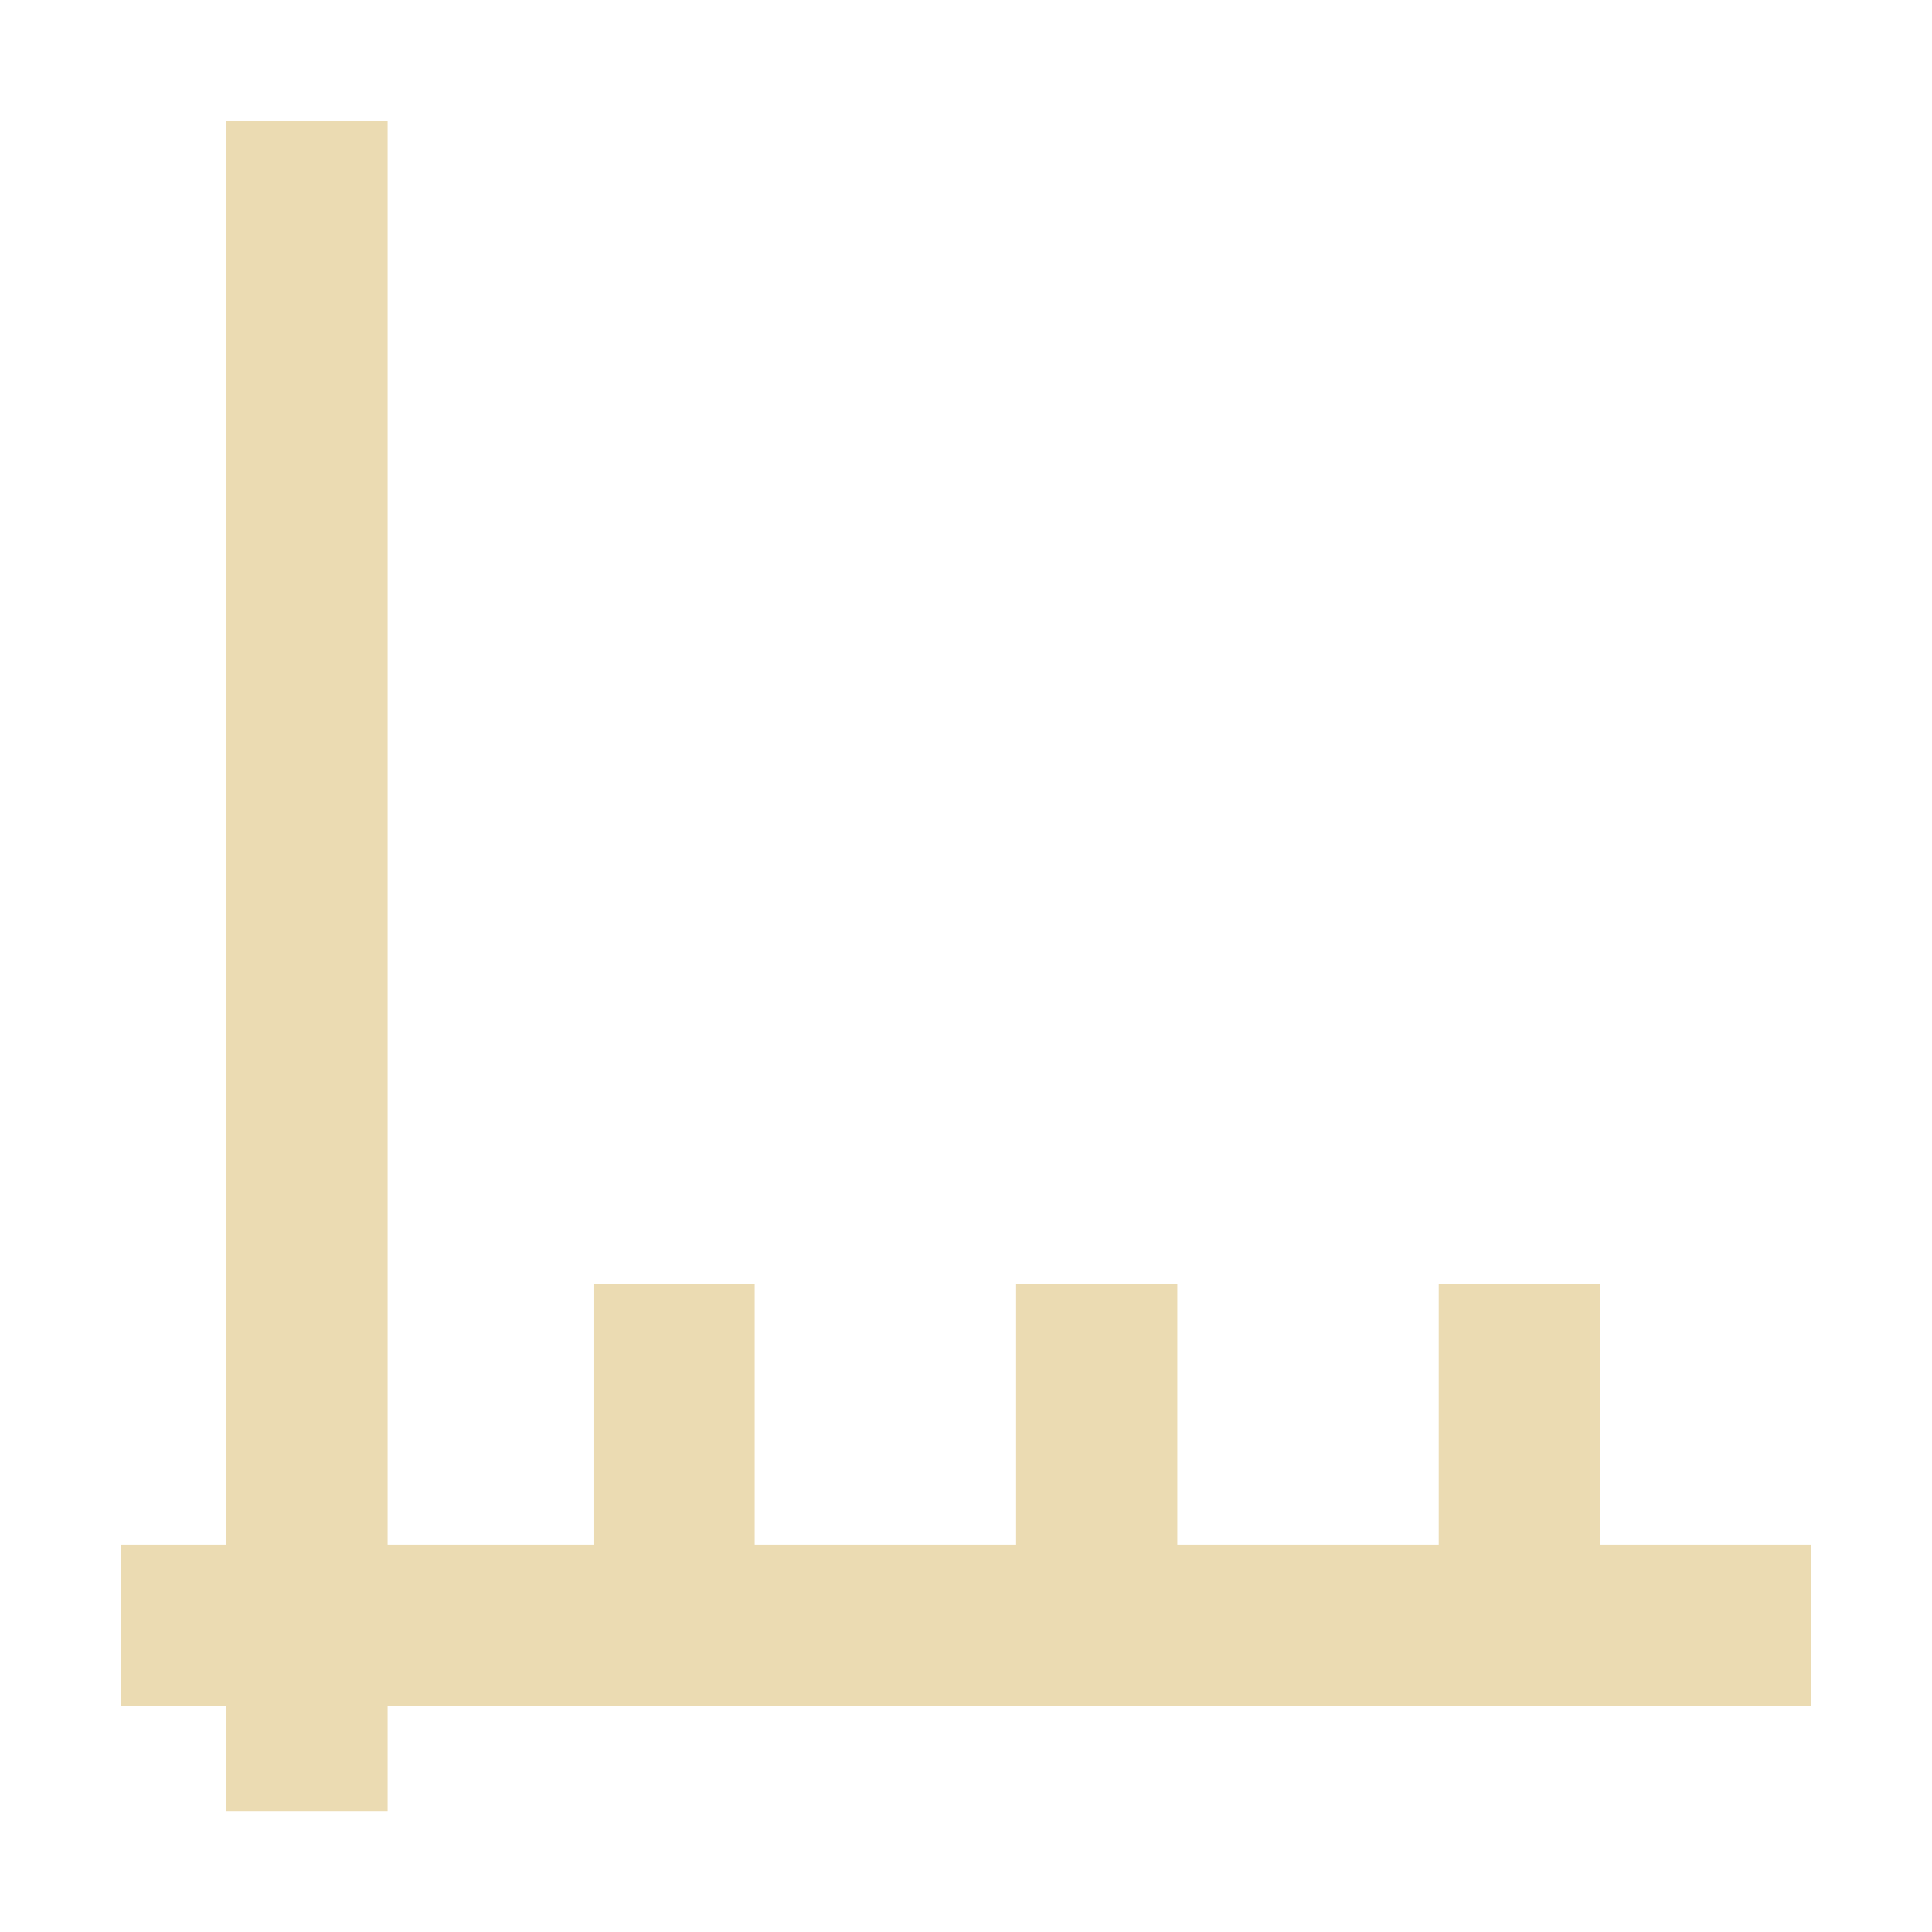
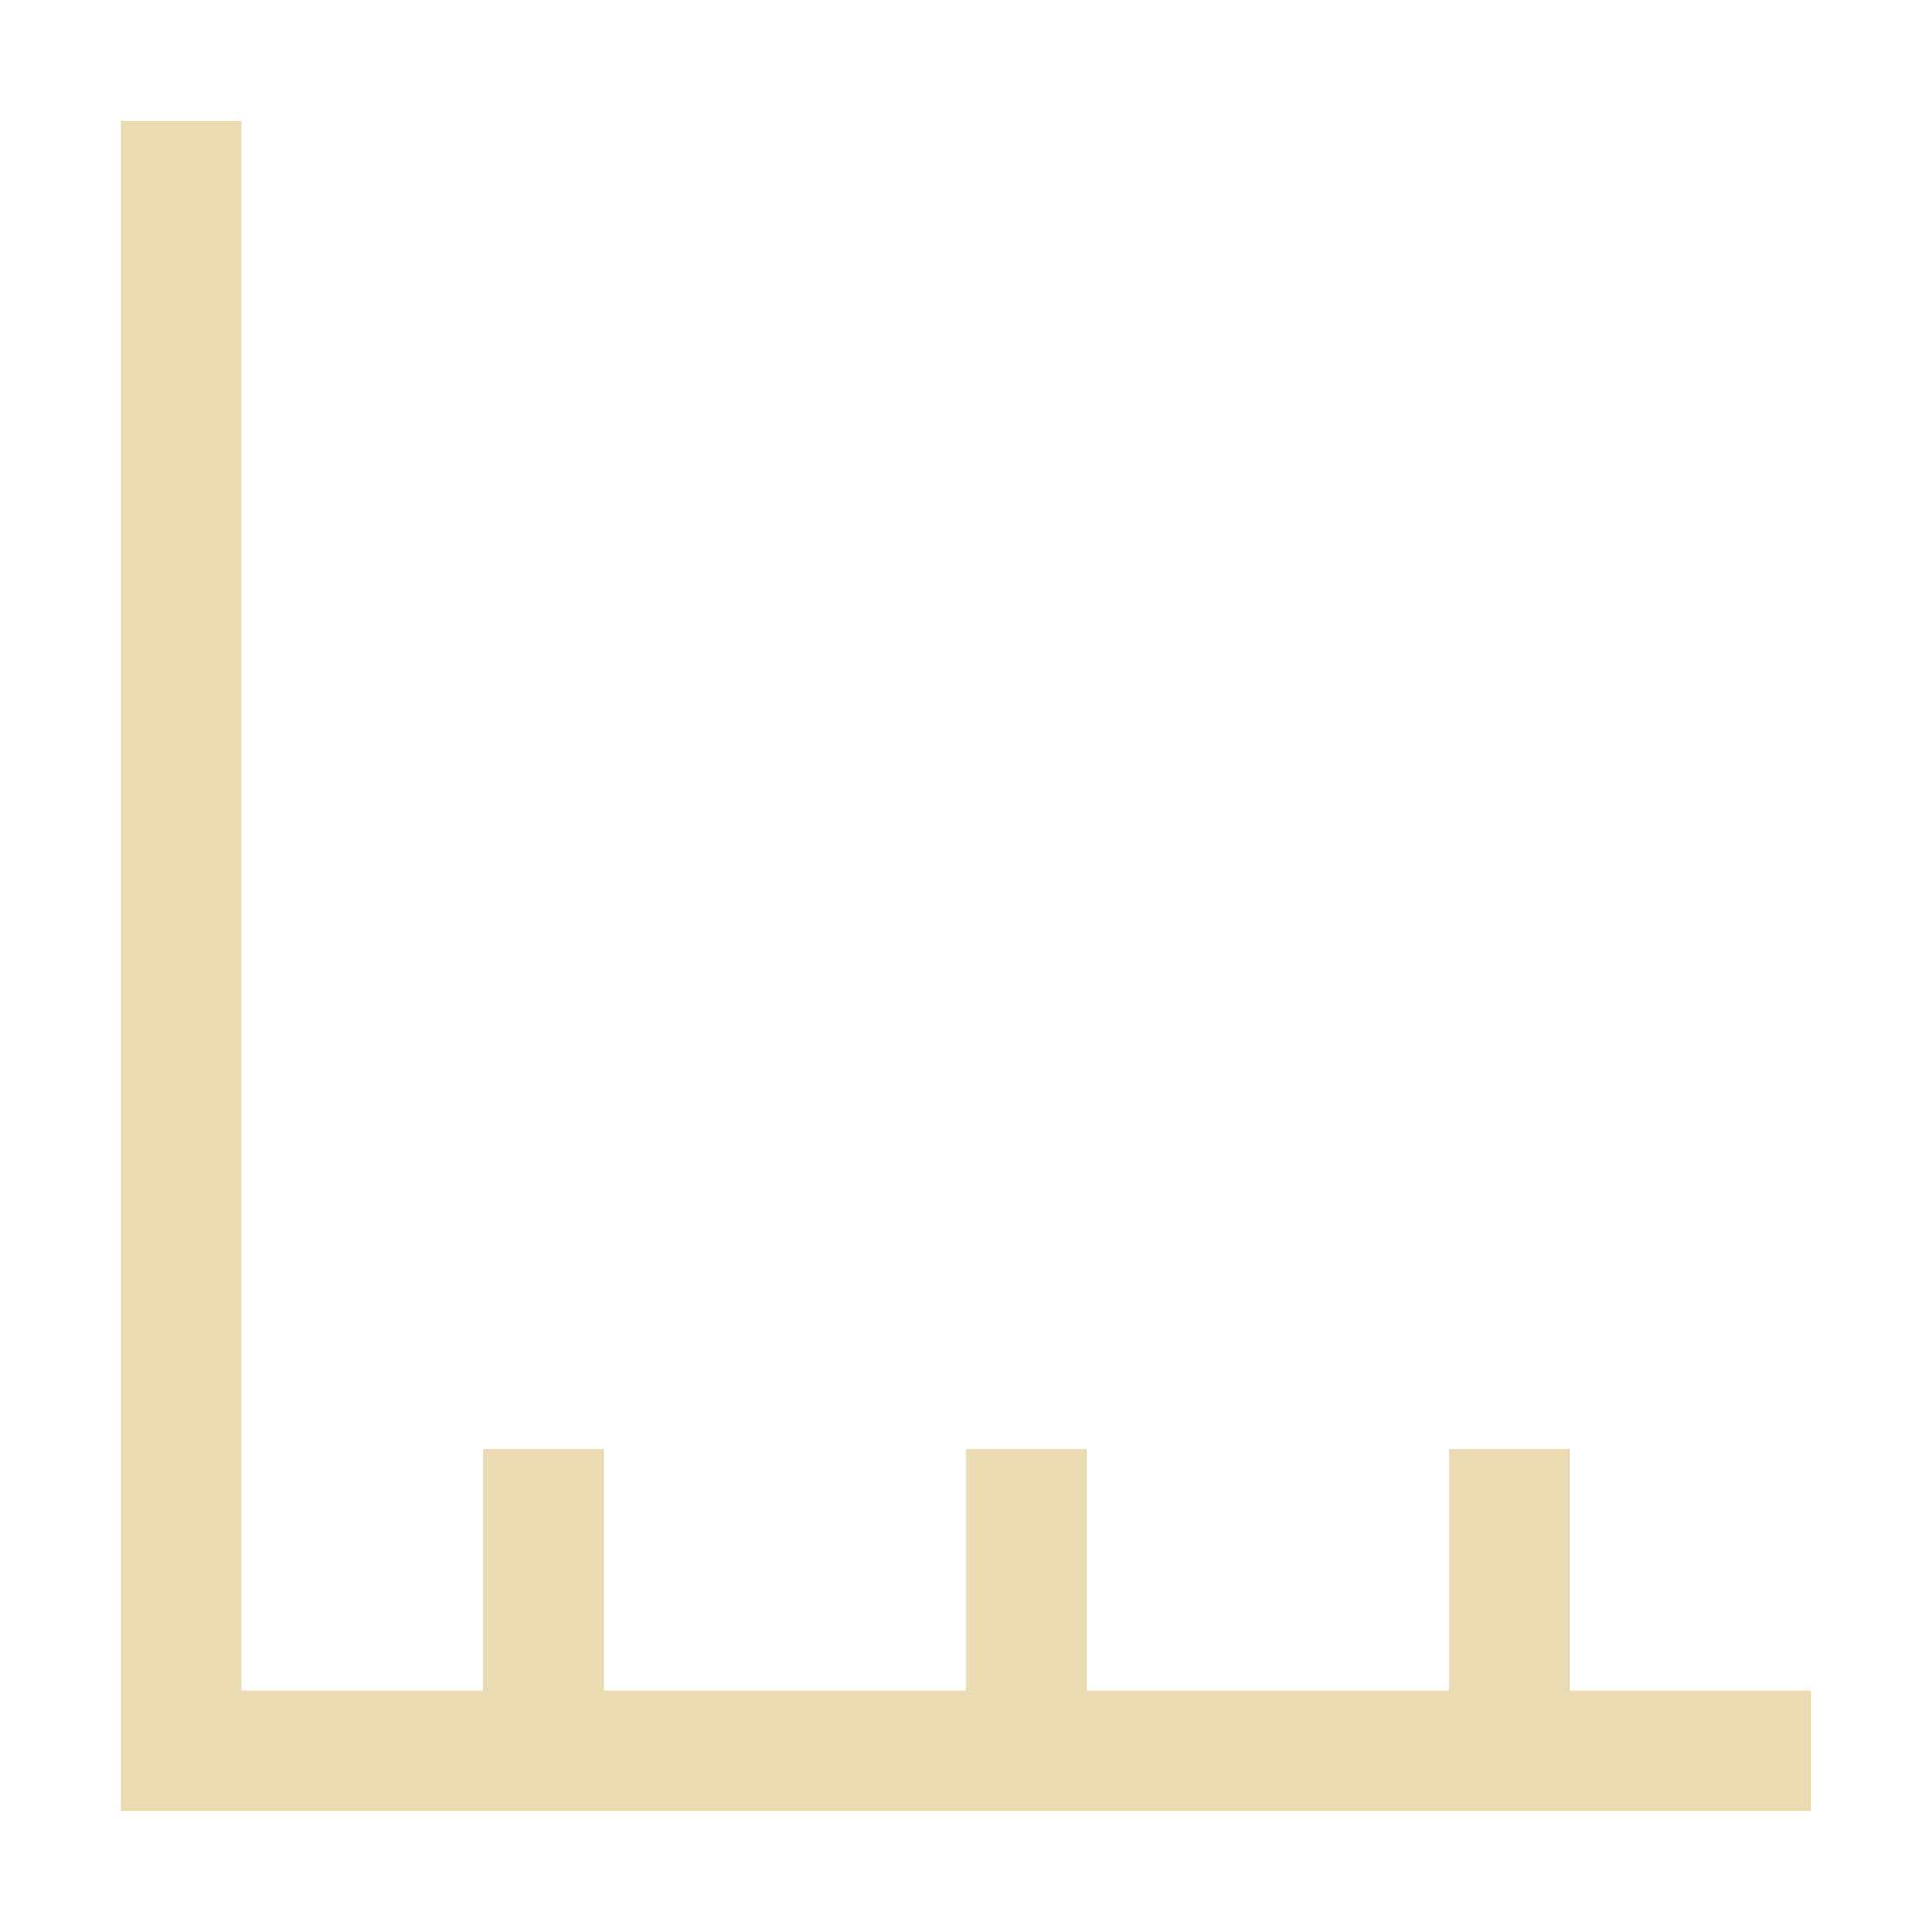
<svg xmlns="http://www.w3.org/2000/svg" width="16" height="16" version="1.1" viewBox="0 0 16 16">
  <defs>
-     <style type="text/css">
-             .ColorScheme-Text {
-                 color: #ebdbb2;
-             }
- 
-             .ColorScheme-Highlight {
-                 color: #458588;
-             }
-         </style>
+     <style type="text/css">.ColorScheme-Text { color:#ebdbb2; } .ColorScheme-Highlight { color:#458588; }</style>
  </defs>
-   <path class="ColorScheme-Text" d="m1.875 1.003v11.79h-0.875v1.335h0.875v0.875h1.335v-0.875h11.79v-1.335h-1.75v-2.162h-1.335v2.162h-2.165v-2.162h-1.335v2.162h-2.165v-2.162h-1.335v2.162h-1.705v-11.79z" fill="currentColor" stroke-width=".875" />
+   <path class="ColorScheme-Text" d="m1 1v14h14v-1h-2v-2h-1v2h-3v-2h-1v2h-3v-2h-1v2h-2v-13z" fill="currentColor" />
</svg>
